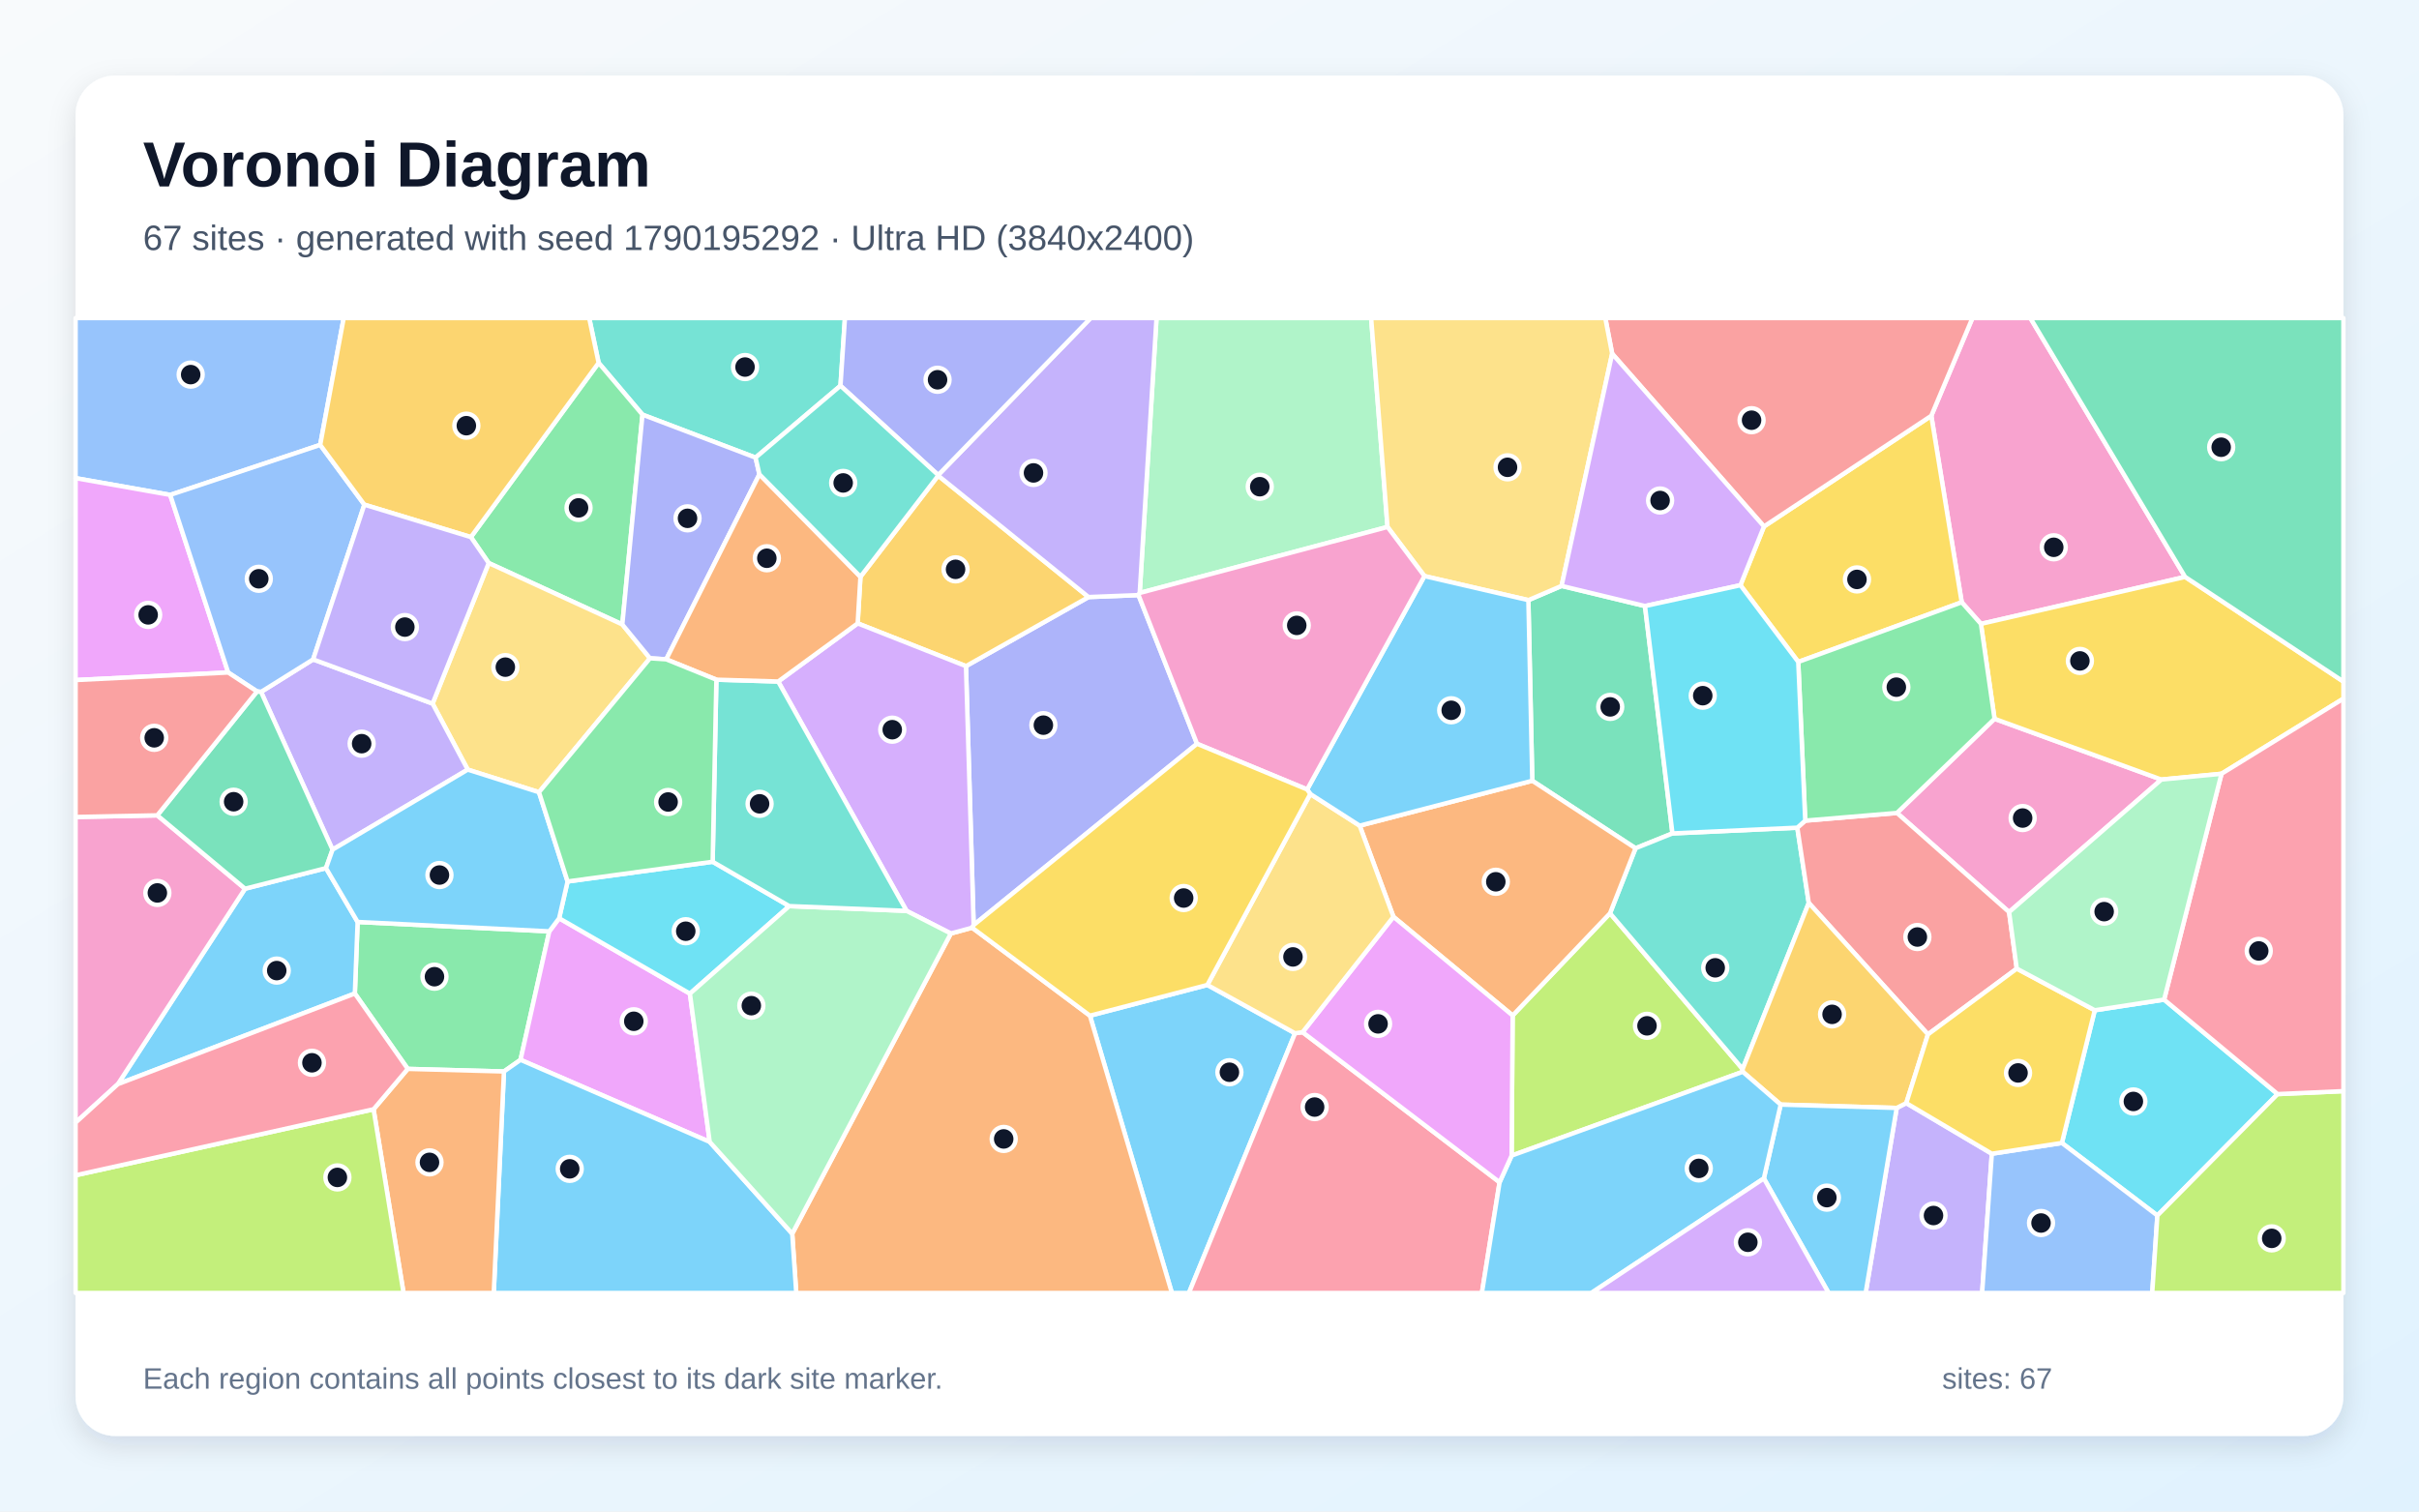
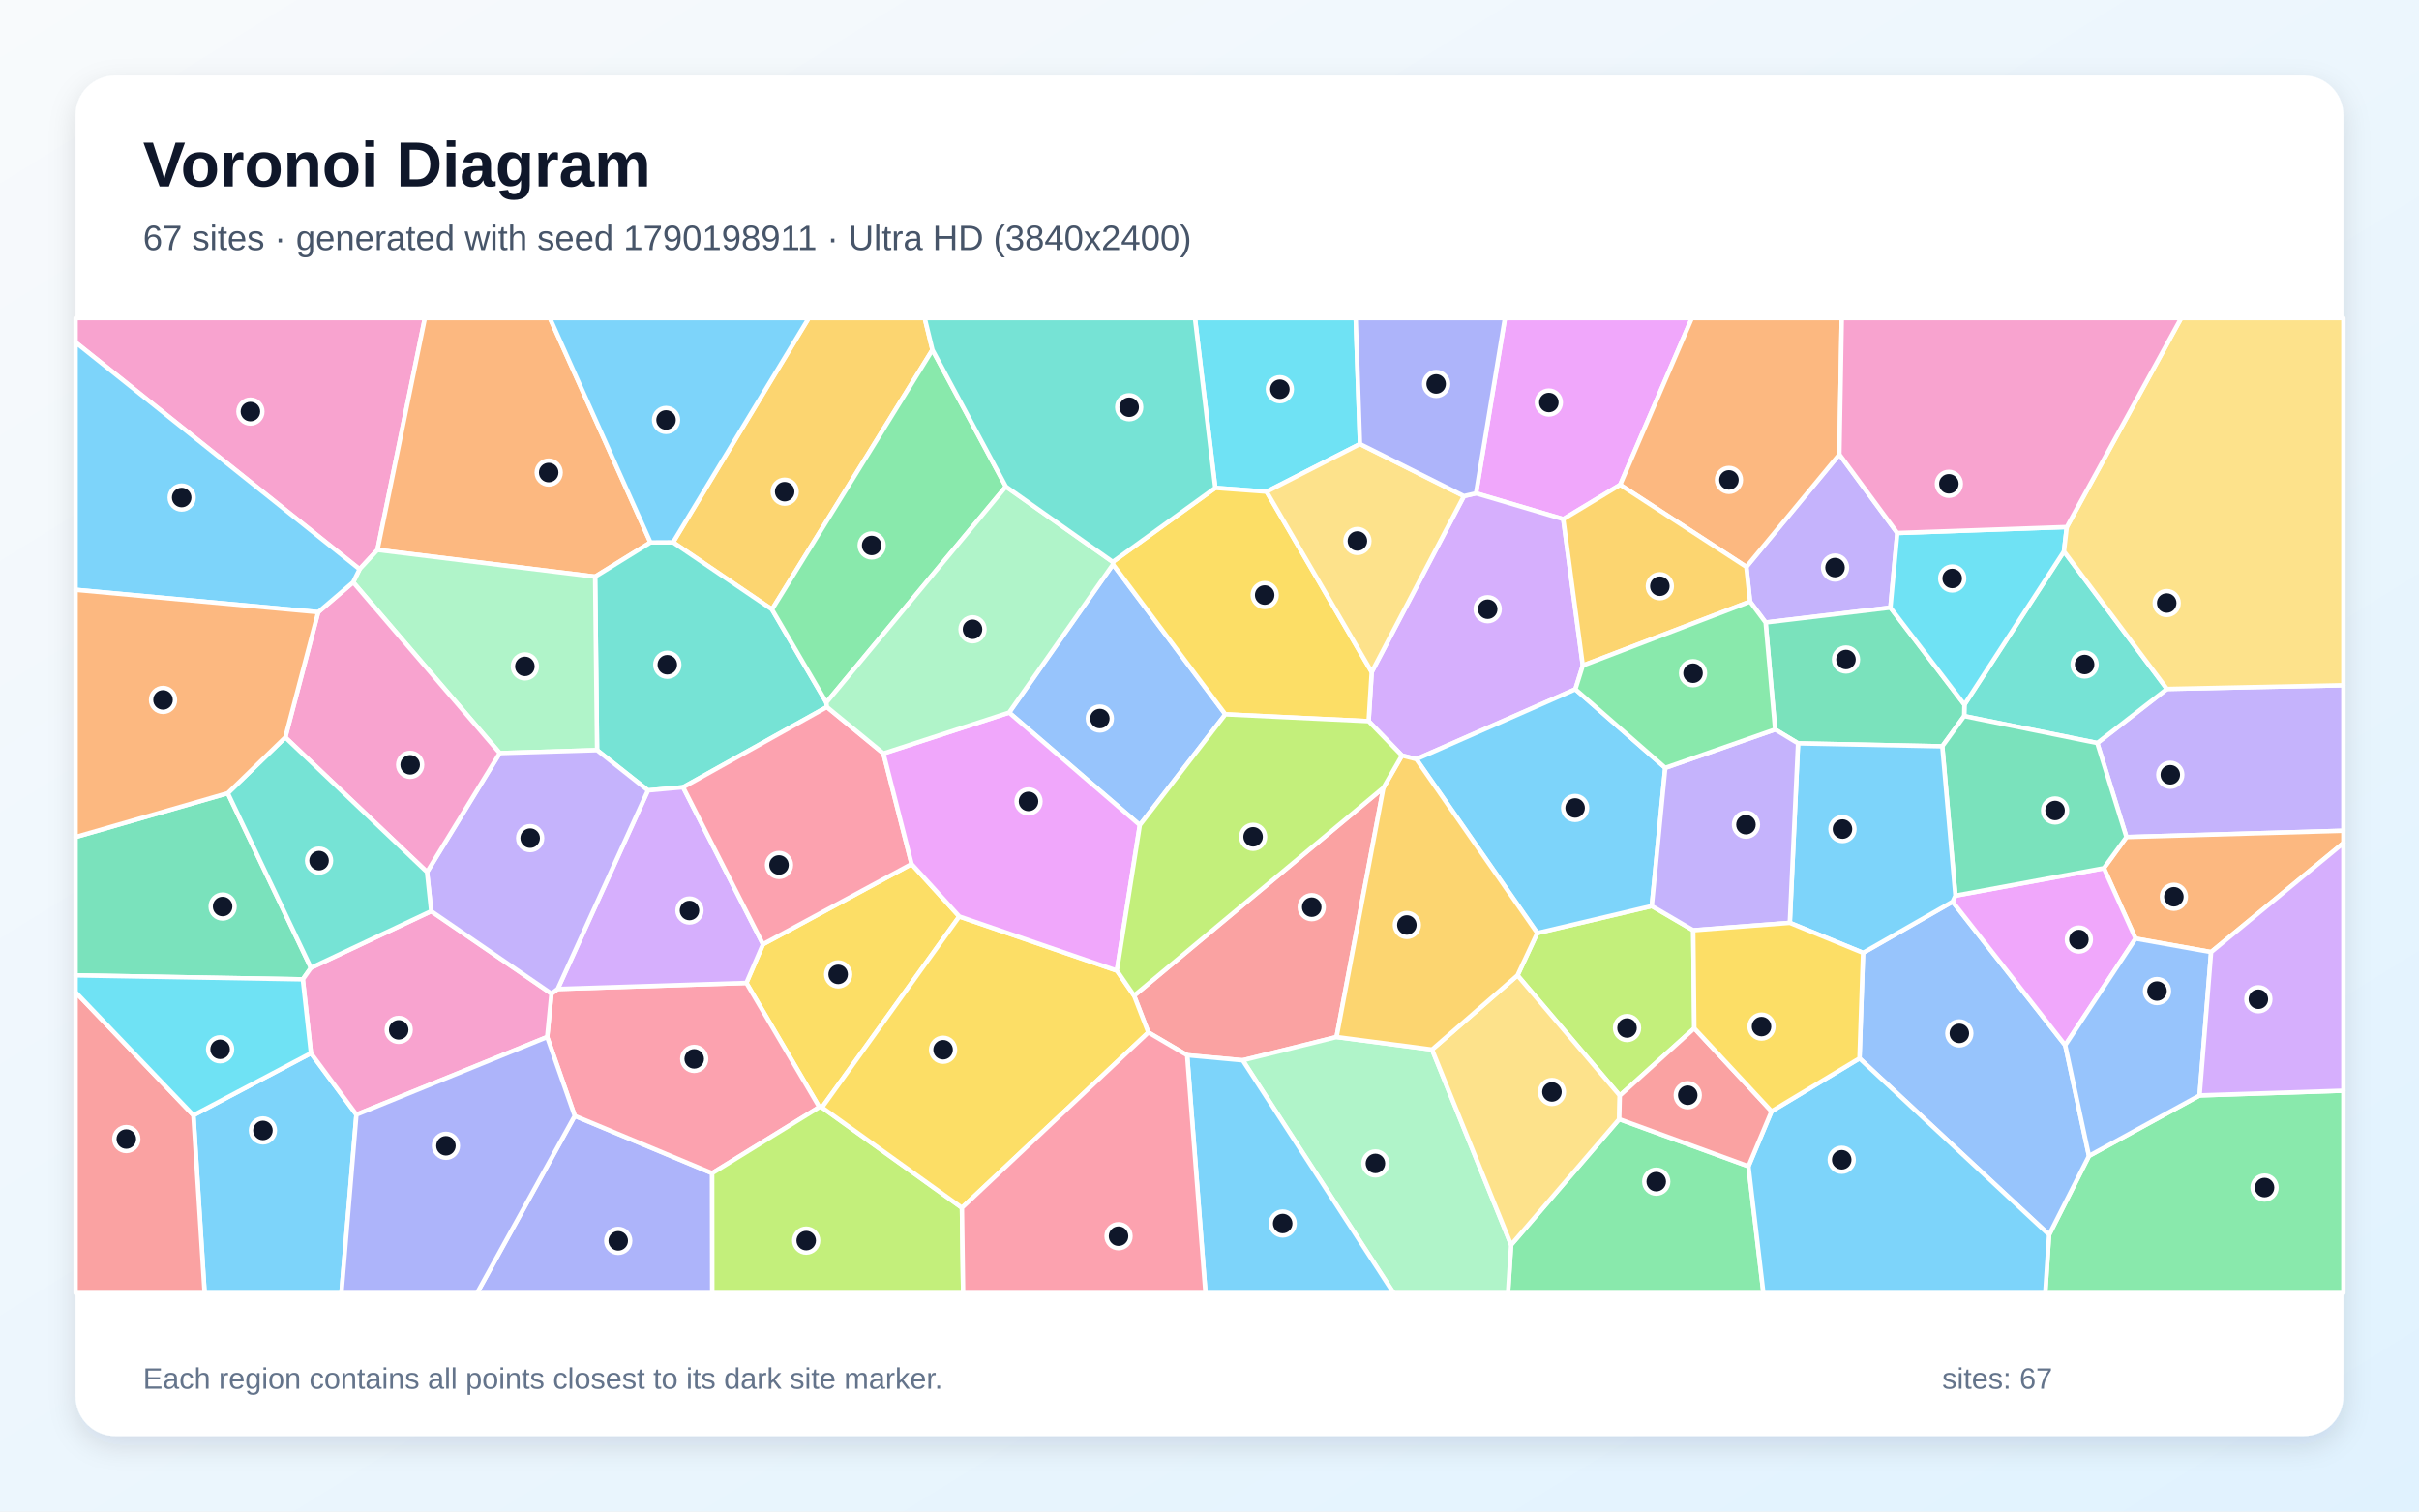
<svg xmlns="http://www.w3.org/2000/svg" width="3840" height="2400" viewBox="0 0 3840 2400" role="img" aria-labelledby="title description">
  <defs>
    <linearGradient id="background" x1="0" y1="0" x2="1" y2="1">
      <stop stop-color="#F8FAFC" />
      <stop offset="1" stop-color="#E0F2FE" />
    </linearGradient>
    <filter id="shadow" x="-5%" y="-5%" width="110%" height="110%">
      <feDropShadow dx="0" dy="15" stdDeviation="22" flood-color="#0F172A" flood-opacity=".12" />
    </filter>
  </defs>
  <rect width="3840" height="2400" fill="url(#background)" />
  <rect x="120" y="120" width="3600" height="2160" rx="63" fill="#FFFFFF" filter="url(#shadow)" />
  <g font-family="Arial, sans-serif">
    <text x="227" y="296" font-size="101" font-weight="700" fill="#0F172A">Voronoi Diagram</text>
-     <text x="227" y="397" font-size="56" fill="#475569">67 sites · generated with seed 1790195292 · Ultra HD (3840x2400)</text>
+     <text x="227" y="397" font-size="56" fill="#475569">67 sites · generated with seed 1790198911 · Ultra HD (3840x2400)</text>
  </g>
  <g stroke="#FFFFFF" stroke-width="7" stroke-linejoin="round">
-     <polygon points="1730.2,1612.7 1916.6,1563.9 2055.8,1640.6 1887.3,2053.0 1860.3,2053.0" fill="#38BDF8" fill-opacity="0.65" />
-     <polygon points="3010.9,1759.2 3026.1,1751.5 3161.9,1831.9 3146.5,2053.0 2961.6,2053.0" fill="#A78BFA" fill-opacity="0.65" />
-     <polygon points="3468.7,916.0 3144.6,990.6 3114.1,956.3 3065.8,660.2 3131.1,505.0 3223.1,505.0" fill="#F472B6" fill-opacity="0.65" />
-     <polygon points="1257.6,1958.9 1509.4,1482.2 1543.2,1473.0 1730.2,1612.7 1860.3,2053.0 1264.0,2053.0" fill="#FB923C" fill-opacity="0.65" />
-     <polygon points="2762.8,929.2 2800.2,835.9 3065.8,660.2 3114.1,956.3 2854.6,1051.0" fill="#FACC15" fill-opacity="0.65" />
-     <polygon points="800.0,1701.3 647.3,1697.2 563.3,1577.5 567.7,1463.9 872.0,1478.8 826.3,1682.8" fill="#4ADE80" fill-opacity="0.65" />
-     <polygon points="1334.2,612.5 1199.4,726.6 1019.9,658.4 950.3,576.1 935.3,505.0 1341.3,505.0" fill="#2DD4BF" fill-opacity="0.65" />
-     <polygon points="508.3,706.4 270.2,785.8 120.0,759.2 120.0,505.0 545.6,505.0" fill="#60A5FA" fill-opacity="0.65" />
-     <polygon points="1126.6,1813.1 826.3,1682.8 872.0,1478.8 887.6,1458.0 1095.2,1577.7" fill="#E879F9" fill-opacity="0.65" />
-     <polygon points="2432.4,1239.7 2426.2,952.9 2478.9,930.3 2611.3,962.3 2654.9,1323.3 2596.3,1346.9" fill="#34D399" fill-opacity="0.65" />
-     <polygon points="3065.8,660.2 2800.2,835.9 2559.2,561.6 2548.3,505.0 3131.1,505.0" fill="#F87171" fill-opacity="0.65" />
-     <polygon points="1545.6,1468.8 1533.4,1057.7 1728.0,948.0 1807.3,944.9 1900.2,1181.0" fill="#818CF8" fill-opacity="0.65" />
-     <polygon points="1365.9,915.8 1489.3,755.2 1728.0,948.0 1533.4,1057.7 1361.5,989.8" fill="#FBBF24" fill-opacity="0.65" />
-     <polygon points="2399.6,1834.9 2401.2,1612.4 2555.8,1450.1 2766.3,1697.4 2766.5,1701.8" fill="#A3E635" fill-opacity="0.65" />
-     <polygon points="1439.1,1446.3 1235.3,1082.1 1361.5,989.8 1533.4,1057.7 1545.6,1468.8 1543.2,1473.0 1509.4,1482.2" fill="#C084FC" fill-opacity="0.65" />
-     <polygon points="2055.8,1640.6 2067.8,1638.9 2380.5,1877.2 2352.4,2053.0 1887.3,2053.0" fill="#FB7185" fill-opacity="0.65" />
-     <polygon points="3325.3,1604.1 3435.4,1587.2 3615.6,1737.2 3424.7,1930.0 3273.1,1814.8" fill="#22D3EE" fill-opacity="0.65" />
-     <polygon points="2202.6,836.7 1809.2,941.5 1835.9,505.0 2176.6,505.0" fill="#86EFAC" fill-opacity="0.65" />
-     <polygon points="2559.2,561.6 2478.9,930.3 2426.2,952.9 2261.2,914.7 2202.6,836.7 2176.6,505.0 2548.3,505.0" fill="#FCD34D" fill-opacity="0.65" />
-     <polygon points="187.1,1721.4 389.0,1411.1 517.5,1378.4 567.7,1463.9 563.3,1577.5" fill="#38BDF8" fill-opacity="0.65" />
-     <polygon points="800.0,1701.3 826.3,1682.8 1126.6,1813.1 1257.6,1958.9 1264.0,2053.0 783.8,2053.0" fill="#38BDF8" fill-opacity="0.65" />
-     <polygon points="1809.2,941.5 1807.3,944.9 1728.0,948.0 1489.3,755.2 1489.3,754.3 1731.4,505.0 1835.9,505.0" fill="#A78BFA" fill-opacity="0.65" />
-     <polygon points="3189.3,1448.2 3011.3,1290.8 3166.2,1141.3 3431.0,1237.8" fill="#F472B6" fill-opacity="0.65" />
-     <polygon points="593.0,1761.3 647.3,1697.2 800.0,1701.3 783.8,2053.0 640.6,2053.0" fill="#FB923C" fill-opacity="0.65" />
-     <polygon points="3526.5,1228.6 3431.0,1237.8 3166.2,1141.3 3144.6,990.6 3468.7,916.0 3720.0,1082.2 3720.0,1109.3" fill="#FACC15" fill-opacity="0.65" />
-     <polygon points="987.9,991.5 775.8,894.0 747.5,852.8 950.3,576.1 1019.9,658.4" fill="#4ADE80" fill-opacity="0.65" />
-     <polygon points="2766.3,1697.4 2555.8,1450.1 2596.3,1346.9 2654.9,1323.3 2853.1,1314.2 2871.3,1433.7" fill="#2DD4BF" fill-opacity="0.65" />
-     <polygon points="3161.9,1831.9 3273.1,1814.8 3424.7,1930.0 3416.5,2053.0 3146.5,2053.0" fill="#60A5FA" fill-opacity="0.65" />
-     <polygon points="270.2,785.8 362.2,1067.8 120.0,1079.8 120.0,759.2" fill="#E879F9" fill-opacity="0.65" />
-     <polygon points="3468.7,916.0 3223.1,505.0 3720.0,505.0 3720.0,1082.2" fill="#34D399" fill-opacity="0.65" />
-     <polygon points="2865.7,1303.0 3011.3,1290.8 3189.3,1448.2 3201.5,1538.0 3060.5,1642.4 2871.3,1433.7 2853.1,1314.2" fill="#F87171" fill-opacity="0.65" />
-     <polygon points="1489.3,754.3 1334.2,612.5 1341.3,505.0 1731.4,505.0" fill="#818CF8" fill-opacity="0.65" />
-     <polygon points="2826.7,1753.9 2766.5,1701.8 2766.3,1697.4 2871.3,1433.7 3060.5,1642.4 3026.1,1751.5 3010.9,1759.2" fill="#FBBF24" fill-opacity="0.65" />
-     <polygon points="3424.7,1930.0 3615.6,1737.2 3720.0,1732.5 3720.0,2053.0 3416.5,2053.0" fill="#A3E635" fill-opacity="0.65" />
-     <polygon points="2559.2,561.6 2800.2,835.9 2762.8,929.2 2611.3,962.3 2478.9,930.3" fill="#C084FC" fill-opacity="0.65" />
-     <polygon points="3615.6,1737.2 3435.4,1587.2 3526.5,1228.6 3720.0,1109.3 3720.0,1732.5" fill="#FB7185" fill-opacity="0.65" />
-     <polygon points="1131.3,1368.3 1252.9,1438.7 1095.2,1577.7 887.6,1458.0 901.0,1399.6" fill="#22D3EE" fill-opacity="0.65" />
-     <polygon points="1126.6,1813.1 1095.2,1577.7 1252.9,1438.7 1439.1,1446.3 1509.4,1482.2 1257.6,1958.9" fill="#86EFAC" fill-opacity="0.65" />
-     <polygon points="775.8,894.0 987.9,991.5 1031.8,1045.2 855.6,1257.9 742.5,1222.0 686.7,1117.2" fill="#FCD34D" fill-opacity="0.65" />
-     <polygon points="2800.0,1871.1 2826.7,1753.9 3010.9,1759.2 2961.6,2053.0 2902.8,2053.0" fill="#38BDF8" fill-opacity="0.65" />
-     <polygon points="2380.5,1877.2 2399.6,1834.9 2766.5,1701.8 2826.7,1753.9 2800.0,1871.1 2526.2,2053.0 2352.4,2053.0" fill="#38BDF8" fill-opacity="0.65" />
-     <polygon points="527.9,1349.1 414.4,1098.6 497.1,1047.0 686.7,1117.2 742.5,1222.0" fill="#A78BFA" fill-opacity="0.65" />
-     <polygon points="249.7,1294.6 389.0,1411.1 187.1,1721.4 120.0,1782.5 120.0,1297.2" fill="#F472B6" fill-opacity="0.65" />
-     <polygon points="2212.0,1455.7 2158.4,1311.0 2432.4,1239.7 2596.3,1346.9 2555.8,1450.1 2401.2,1612.4" fill="#FB923C" fill-opacity="0.65" />
-     <polygon points="3060.5,1642.4 3201.5,1538.0 3325.3,1604.1 3273.1,1814.8 3161.9,1831.9 3026.1,1751.5" fill="#FACC15" fill-opacity="0.65" />
-     <polygon points="3166.2,1141.3 3011.3,1290.8 2865.7,1303.0 2854.6,1051.0 3114.1,956.3 3144.6,990.6" fill="#4ADE80" fill-opacity="0.65" />
-     <polygon points="1252.9,1438.7 1131.3,1368.3 1137.2,1079.2 1235.3,1082.1 1439.1,1446.3" fill="#2DD4BF" fill-opacity="0.65" />
-     <polygon points="497.1,1047.0 414.4,1098.6 408.0,1097.9 362.2,1067.8 270.2,785.8 508.3,706.4 578.4,801.3" fill="#60A5FA" fill-opacity="0.65" />
-     <polygon points="2380.5,1877.2 2067.8,1638.9 2212.0,1455.7 2401.2,1612.4 2399.6,1834.9" fill="#E879F9" fill-opacity="0.65" />
-     <polygon points="249.7,1294.6 408.0,1097.9 414.4,1098.6 527.9,1349.1 517.5,1378.4 389.0,1411.1" fill="#34D399" fill-opacity="0.65" />
-     <polygon points="362.2,1067.8 408.0,1097.9 249.7,1294.6 120.0,1297.2 120.0,1079.8" fill="#F87171" fill-opacity="0.65" />
-     <polygon points="1205.5,753.1 1057.6,1046.9 1031.8,1045.2 987.9,991.5 1019.9,658.4 1199.4,726.6" fill="#818CF8" fill-opacity="0.65" />
-     <polygon points="950.3,576.1 747.5,852.8 578.4,801.3 508.3,706.4 545.6,505.0 935.3,505.0" fill="#FBBF24" fill-opacity="0.65" />
-     <polygon points="120.0,1866.1 593.0,1761.3 640.6,2053.0 120.0,2053.0" fill="#A3E635" fill-opacity="0.65" />
-     <polygon points="2800.0,1871.1 2902.8,2053.0 2526.2,2053.0" fill="#C084FC" fill-opacity="0.65" />
-     <polygon points="120.0,1866.1 120.0,1782.5 187.1,1721.4 563.3,1577.5 647.3,1697.2 593.0,1761.3" fill="#FB7185" fill-opacity="0.65" />
-     <polygon points="2865.7,1303.0 2853.1,1314.2 2654.9,1323.3 2611.3,962.3 2762.8,929.2 2854.6,1051.0" fill="#22D3EE" fill-opacity="0.65" />
-     <polygon points="3435.4,1587.2 3325.3,1604.1 3201.5,1538.0 3189.3,1448.2 3431.0,1237.8 3526.5,1228.6" fill="#86EFAC" fill-opacity="0.65" />
-     <polygon points="2080.0,1260.7 2158.4,1311.0 2212.0,1455.7 2067.8,1638.9 2055.8,1640.6 1916.6,1563.9" fill="#FCD34D" fill-opacity="0.65" />
-     <polygon points="2075.0,1253.5 2261.2,914.7 2426.2,952.9 2432.4,1239.7 2158.4,1311.0 2080.0,1260.7" fill="#38BDF8" fill-opacity="0.65" />
-     <polygon points="527.9,1349.1 742.5,1222.0 855.6,1257.9 901.0,1399.6 887.6,1458.0 872.0,1478.8 567.7,1463.9 517.5,1378.4" fill="#38BDF8" fill-opacity="0.65" />
-     <polygon points="497.1,1047.0 578.4,801.3 747.5,852.8 775.8,894.0 686.7,1117.2" fill="#A78BFA" fill-opacity="0.65" />
-     <polygon points="1809.2,941.5 2202.6,836.7 2261.2,914.7 2075.0,1253.5 1900.2,1181.0 1807.3,944.9" fill="#F472B6" fill-opacity="0.65" />
-     <polygon points="1365.9,915.8 1361.5,989.8 1235.3,1082.1 1137.2,1079.2 1057.6,1046.9 1205.5,753.1" fill="#FB923C" fill-opacity="0.65" />
-     <polygon points="1545.6,1468.8 1900.2,1181.0 2075.0,1253.5 2080.0,1260.7 1916.6,1563.9 1730.2,1612.7 1543.2,1473.0" fill="#FACC15" fill-opacity="0.65" />
-     <polygon points="855.6,1257.9 1031.8,1045.2 1057.6,1046.9 1137.2,1079.2 1131.3,1368.3 901.0,1399.6" fill="#4ADE80" fill-opacity="0.65" />
-     <polygon points="1489.3,754.3 1489.3,755.2 1365.9,915.8 1205.5,753.1 1199.4,726.6 1334.2,612.5" fill="#2DD4BF" fill-opacity="0.65" />
+     <polygon points="307.0,1770.8 493.6,1672.3 565.8,1769.8 542.0,2053.0 324.8,2053.0" fill="#38BDF8" fill-opacity="0.65" />
+     <polygon points="3375.6,1329.1 3329.3,1179.8 3439.9,1093.9 3720.0,1088.0 3720.0,1319.1" fill="#A78BFA" fill-opacity="0.65" />
+     <polygon points="599.2,873.2 570.8,903.8 120.0,543.6 120.0,505.0 674.5,505.0" fill="#F472B6" fill-opacity="0.65" />
+     <polygon points="1032.6,861.3 944.7,915.6 599.2,873.2 674.5,505.0 872.9,505.0" fill="#FB923C" fill-opacity="0.65" />
+     <polygon points="1522.8,1455.2 1304.9,1758.4 1300.6,1757.9 1184.8,1560.7 1211.2,1499.3 1447.1,1371.9" fill="#FACC15" fill-opacity="0.65" />
+     <polygon points="2398.8,1976.6 2570.4,1777.0 2775.6,1851.8 2799.3,2053.0 2393.9,2053.0" fill="#4ADE80" fill-opacity="0.65" />
+     <polygon points="3118.0,1137.0 3118.4,1118.8 3276.4,875.5 3439.9,1093.9 3329.3,1179.8" fill="#2DD4BF" fill-opacity="0.65" />
+     <polygon points="1809.4,1310.1 1601.9,1131.4 1766.8,896.1 1945.2,1134.2" fill="#60A5FA" fill-opacity="0.65" />
+     <polygon points="2571.9,769.8 2481.6,824.3 2343.1,783.3 2389.0,505.0 2685.8,505.0" fill="#E879F9" fill-opacity="0.65" />
+     <polygon points="361.6,1259.4 493.6,1536.7 480.7,1555.0 120.0,1548.7 120.0,1329.0" fill="#34D399" fill-opacity="0.65" />
+     <polygon points="2196.1,1250.8 2121.7,1646.6 1972.7,1683.6 1884.5,1675.5 1822.9,1639.3 1800.3,1580.9" fill="#F87171" fill-opacity="0.65" />
+     <polygon points="912.4,1771.8 1130.5,1862.8 1130.7,2053.0 757.3,2053.0" fill="#818CF8" fill-opacity="0.65" />
+     <polygon points="1480.2,555.5 1225.5,967.7 1068.4,861.1 1283.8,505.0 1467.9,505.0" fill="#FBBF24" fill-opacity="0.65" />
+     <polygon points="2687.9,1477.1 2689.6,1632.7 2571.3,1739.6 2408.9,1548.7 2440.3,1481.5 2622.1,1438.6" fill="#A3E635" fill-opacity="0.65" />
+     <polygon points="2172.6,1145.1 2177.5,1067.1 2323.9,787.7 2343.1,783.3 2481.6,824.3 2512.6,1056.7 2500.8,1094.4 2248.3,1205.4 2225.5,1199.6" fill="#C084FC" fill-opacity="0.65" />
+     <polygon points="1130.5,1862.8 912.4,1771.8 868.6,1646.6 875.4,1577.7 885.3,1570.3 1184.8,1560.7 1300.6,1757.9" fill="#FB7185" fill-opacity="0.65" />
+     <polygon points="2158.9,705.0 2010.6,780.7 1929.2,774.7 1896.9,505.0 2152.1,505.0" fill="#22D3EE" fill-opacity="0.65" />
+     <polygon points="1972.7,1683.6 2121.7,1646.6 2273.3,1666.5 2398.8,1976.6 2393.9,2053.0 2212.2,2053.0" fill="#86EFAC" fill-opacity="0.65" />
+     <polygon points="2273.3,1666.5 2408.9,1548.7 2571.3,1739.6 2570.4,1777.0 2398.8,1976.6" fill="#FCD34D" fill-opacity="0.65" />
+     <polygon points="1884.5,1675.5 1972.7,1683.6 2212.2,2053.0 1913.6,2053.0" fill="#38BDF8" fill-opacity="0.65" />
+     <polygon points="2643.5,1219.2 2622.1,1438.6 2440.3,1481.5 2248.3,1205.4 2500.8,1094.4" fill="#38BDF8" fill-opacity="0.65" />
+     <polygon points="3011.9,846.3 3000.9,964.8 2802.8,988.4 2778.1,955.2 2772.2,900.1 2919.9,721.4" fill="#A78BFA" fill-opacity="0.65" />
+     <polygon points="684.5,1446.8 875.4,1577.7 868.6,1646.6 565.8,1769.8 493.6,1672.3 480.7,1555.0 493.6,1536.7" fill="#F472B6" fill-opacity="0.65" />
+     <polygon points="3510.0,1511.7 3390.1,1490.3 3339.7,1378.5 3375.6,1329.1 3720.0,1319.1 3720.0,1338.6" fill="#FB923C" fill-opacity="0.65" />
+     <polygon points="1766.4,892.2 1929.2,774.7 2010.6,780.7 2177.5,1067.1 2172.6,1145.1 1945.2,1134.2 1766.8,896.1" fill="#FACC15" fill-opacity="0.65" />
+     <polygon points="3252.8,1960.6 3316.1,1835.4 3491.7,1739.3 3720.0,1731.8 3720.0,2053.0 3246.7,2053.0" fill="#4ADE80" fill-opacity="0.65" />
+     <polygon points="1068.4,861.1 1225.5,967.7 1311.8,1115.4 1312.7,1122.6 1084.4,1250.0 1028.6,1255.0 947.8,1191.1 944.7,915.6 1032.6,861.3" fill="#2DD4BF" fill-opacity="0.65" />
+     <polygon points="2951.8,1680.5 2957.5,1512.9 3099.6,1431.7 3278.4,1659.6 3316.1,1835.4 3252.8,1960.6" fill="#60A5FA" fill-opacity="0.65" />
+     <polygon points="3278.4,1659.6 3099.6,1431.7 3104.1,1422.1 3339.7,1378.5 3390.1,1490.3" fill="#E879F9" fill-opacity="0.65" />
+     <polygon points="3083.3,1185.0 2854.3,1180.3 2817.9,1158.3 2802.8,988.4 3000.9,964.8 3118.4,1118.8 3118.0,1137.0" fill="#34D399" fill-opacity="0.65" />
+     <polygon points="120.0,1575.4 307.0,1770.8 324.8,2053.0 120.0,2053.0" fill="#F87171" fill-opacity="0.65" />
+     <polygon points="565.8,1769.8 868.6,1646.6 912.4,1771.8 757.3,2053.0 542.0,2053.0" fill="#818CF8" fill-opacity="0.65" />
+     <polygon points="2273.3,1666.5 2121.7,1646.6 2196.1,1250.8 2225.5,1199.6 2248.3,1205.4 2440.3,1481.5 2408.9,1548.7" fill="#FBBF24" fill-opacity="0.65" />
+     <polygon points="1130.5,1862.8 1300.6,1757.9 1304.9,1758.4 1527.0,1917.7 1528.9,2053.0 1130.7,2053.0" fill="#A3E635" fill-opacity="0.65" />
+     <polygon points="1028.6,1255.0 1084.4,1250.0 1211.2,1499.3 1184.8,1560.7 885.3,1570.3" fill="#C084FC" fill-opacity="0.65" />
+     <polygon points="1084.4,1250.0 1312.7,1122.6 1402.4,1196.3 1447.1,1371.9 1211.2,1499.3" fill="#FB7185" fill-opacity="0.65" />
+     <polygon points="480.7,1555.0 493.6,1672.3 307.0,1770.8 120.0,1575.4 120.0,1548.7" fill="#22D3EE" fill-opacity="0.65" />
+     <polygon points="947.8,1191.1 793.3,1195.8 560.6,924.5 570.8,903.8 599.2,873.2 944.7,915.6" fill="#86EFAC" fill-opacity="0.65" />
+     <polygon points="2010.6,780.7 2158.9,705.0 2323.9,787.7 2177.5,1067.1" fill="#FCD34D" fill-opacity="0.65" />
+     <polygon points="1068.4,861.1 1032.6,861.3 872.9,505.0 1283.8,505.0" fill="#38BDF8" fill-opacity="0.65" />
+     <polygon points="2775.6,1851.8 2812.2,1764.5 2951.8,1680.5 3252.8,1960.6 3246.7,2053.0 2799.3,2053.0" fill="#38BDF8" fill-opacity="0.65" />
+     <polygon points="677.9,1384.6 793.3,1195.8 947.8,1191.1 1028.6,1255.0 885.3,1570.3 875.4,1577.7 684.5,1446.8" fill="#A78BFA" fill-opacity="0.65" />
+     <polygon points="505.1,972.0 560.6,924.5 793.3,1195.8 677.9,1384.6 452.9,1170.8" fill="#F472B6" fill-opacity="0.65" />
+     <polygon points="2919.9,721.4 2772.2,900.1 2571.9,769.8 2685.8,505.0 2923.7,505.0" fill="#FB923C" fill-opacity="0.65" />
+     <polygon points="1527.0,1917.7 1304.9,1758.4 1522.8,1455.2 1773.0,1541.2 1800.3,1580.9 1822.9,1639.3" fill="#FACC15" fill-opacity="0.65" />
+     <polygon points="1596.8,772.6 1311.8,1115.4 1225.5,967.7 1480.2,555.5" fill="#4ADE80" fill-opacity="0.65" />
+     <polygon points="452.9,1170.8 677.9,1384.6 684.5,1446.8 493.6,1536.7 361.6,1259.4" fill="#2DD4BF" fill-opacity="0.65" />
+     <polygon points="3491.7,1739.3 3316.1,1835.4 3278.4,1659.6 3390.1,1490.3 3510.0,1511.7" fill="#60A5FA" fill-opacity="0.65" />
+     <polygon points="1402.4,1196.3 1601.9,1131.4 1809.4,1310.1 1773.0,1541.2 1522.8,1455.2 1447.1,1371.9" fill="#E879F9" fill-opacity="0.65" />
+     <polygon points="3339.7,1378.5 3104.1,1422.1 3083.3,1185.0 3118.0,1137.0 3329.3,1179.8 3375.6,1329.1" fill="#34D399" fill-opacity="0.65" />
+     <polygon points="2812.2,1764.5 2775.6,1851.8 2570.4,1777.0 2571.3,1739.6 2689.6,1632.7" fill="#F87171" fill-opacity="0.65" />
+     <polygon points="2343.1,783.3 2323.9,787.7 2158.9,705.0 2152.1,505.0 2389.0,505.0" fill="#818CF8" fill-opacity="0.65" />
+     <polygon points="2772.2,900.1 2778.1,955.2 2512.6,1056.7 2481.6,824.3 2571.9,769.8" fill="#FBBF24" fill-opacity="0.65" />
+     <polygon points="2172.6,1145.1 2225.5,1199.6 2196.1,1250.8 1800.3,1580.9 1773.0,1541.2 1809.4,1310.1 1945.2,1134.2" fill="#A3E635" fill-opacity="0.65" />
+     <polygon points="3491.7,1739.3 3510.0,1511.7 3720.0,1338.6 3720.0,1731.8" fill="#C084FC" fill-opacity="0.65" />
+     <polygon points="1527.0,1917.7 1822.9,1639.3 1884.5,1675.5 1913.6,2053.0 1528.9,2053.0" fill="#FB7185" fill-opacity="0.65" />
+     <polygon points="3280.9,836.8 3276.4,875.5 3118.4,1118.8 3000.9,964.8 3011.9,846.3" fill="#22D3EE" fill-opacity="0.65" />
+     <polygon points="1596.8,772.6 1766.4,892.2 1766.8,896.1 1601.9,1131.4 1402.4,1196.3 1312.7,1122.6 1311.8,1115.4" fill="#86EFAC" fill-opacity="0.65" />
+     <polygon points="3439.9,1093.9 3276.4,875.5 3280.9,836.8 3462.5,505.0 3720.0,505.0 3720.0,1088.0" fill="#FCD34D" fill-opacity="0.65" />
+     <polygon points="570.8,903.8 560.6,924.5 505.1,972.0 120.0,936.5 120.0,543.6" fill="#38BDF8" fill-opacity="0.65" />
+     <polygon points="3104.1,1422.1 3099.6,1431.7 2957.5,1512.9 2841.2,1465.3 2854.3,1180.3 3083.3,1185.0" fill="#38BDF8" fill-opacity="0.65" />
+     <polygon points="2817.9,1158.3 2854.3,1180.3 2841.2,1465.3 2687.9,1477.1 2622.1,1438.6 2643.5,1219.2" fill="#A78BFA" fill-opacity="0.65" />
+     <polygon points="3280.9,836.8 3011.9,846.3 2919.9,721.4 2923.7,505.0 3462.5,505.0" fill="#F472B6" fill-opacity="0.65" />
+     <polygon points="505.1,972.0 452.9,1170.8 361.6,1259.4 120.0,1329.0 120.0,936.5" fill="#FB923C" fill-opacity="0.65" />
+     <polygon points="2841.2,1465.3 2957.5,1512.9 2951.8,1680.5 2812.2,1764.5 2689.6,1632.7 2687.9,1477.1" fill="#FACC15" fill-opacity="0.65" />
+     <polygon points="2817.9,1158.3 2643.5,1219.2 2500.8,1094.4 2512.6,1056.7 2778.1,955.2 2802.8,988.4" fill="#4ADE80" fill-opacity="0.65" />
+     <polygon points="1929.2,774.7 1766.4,892.2 1596.8,772.6 1480.2,555.5 1467.9,505.0 1896.9,505.0" fill="#2DD4BF" fill-opacity="0.65" />
  </g>
  <g>
-     <circle cx="1951.6" cy="1702.5" r="19" fill="#0F172A" stroke="#FFFFFF" stroke-width="7" />
-     <circle cx="3069.3" cy="1930.0" r="19" fill="#0F172A" stroke="#FFFFFF" stroke-width="7" />
-     <circle cx="3260.2" cy="869.0" r="19" fill="#0F172A" stroke="#FFFFFF" stroke-width="7" />
-     <circle cx="1593.3" cy="1808.4" r="19" fill="#0F172A" stroke="#FFFFFF" stroke-width="7" />
-     <circle cx="2947.8" cy="920.0" r="19" fill="#0F172A" stroke="#FFFFFF" stroke-width="7" />
-     <circle cx="689.7" cy="1550.8" r="19" fill="#0F172A" stroke="#FFFFFF" stroke-width="7" />
-     <circle cx="1182.7" cy="582.8" r="19" fill="#0F172A" stroke="#FFFFFF" stroke-width="7" />
-     <circle cx="302.7" cy="594.8" r="19" fill="#0F172A" stroke="#FFFFFF" stroke-width="7" />
-     <circle cx="1006.1" cy="1621.6" r="19" fill="#0F172A" stroke="#FFFFFF" stroke-width="7" />
-     <circle cx="2556.1" cy="1122.4" r="19" fill="#0F172A" stroke="#FFFFFF" stroke-width="7" />
-     <circle cx="2780.5" cy="667.2" r="19" fill="#0F172A" stroke="#FFFFFF" stroke-width="7" />
-     <circle cx="1656.3" cy="1151.4" r="19" fill="#0F172A" stroke="#FFFFFF" stroke-width="7" />
-     <circle cx="1516.9" cy="904.0" r="19" fill="#0F172A" stroke="#FFFFFF" stroke-width="7" />
-     <circle cx="2614.5" cy="1628.8" r="19" fill="#0F172A" stroke="#FFFFFF" stroke-width="7" />
-     <circle cx="1416.4" cy="1158.6" r="19" fill="#0F172A" stroke="#FFFFFF" stroke-width="7" />
-     <circle cx="2086.9" cy="1757.8" r="19" fill="#0F172A" stroke="#FFFFFF" stroke-width="7" />
-     <circle cx="3386.6" cy="1748.9" r="19" fill="#0F172A" stroke="#FFFFFF" stroke-width="7" />
-     <circle cx="1999.8" cy="772.8" r="19" fill="#0F172A" stroke="#FFFFFF" stroke-width="7" />
-     <circle cx="2393.1" cy="742.0" r="19" fill="#0F172A" stroke="#FFFFFF" stroke-width="7" />
-     <circle cx="439.3" cy="1541.1" r="19" fill="#0F172A" stroke="#FFFFFF" stroke-width="7" />
-     <circle cx="904.4" cy="1855.9" r="19" fill="#0F172A" stroke="#FFFFFF" stroke-width="7" />
-     <circle cx="1640.6" cy="750.9" r="19" fill="#0F172A" stroke="#FFFFFF" stroke-width="7" />
-     <circle cx="3210.8" cy="1298.9" r="19" fill="#0F172A" stroke="#FFFFFF" stroke-width="7" />
-     <circle cx="681.8" cy="1845.6" r="19" fill="#0F172A" stroke="#FFFFFF" stroke-width="7" />
-     <circle cx="3301.7" cy="1049.4" r="19" fill="#0F172A" stroke="#FFFFFF" stroke-width="7" />
-     <circle cx="918.4" cy="806.4" r="19" fill="#0F172A" stroke="#FFFFFF" stroke-width="7" />
-     <circle cx="2722.8" cy="1536.7" r="19" fill="#0F172A" stroke="#FFFFFF" stroke-width="7" />
-     <circle cx="3240.0" cy="1941.9" r="19" fill="#0F172A" stroke="#FFFFFF" stroke-width="7" />
-     <circle cx="235.2" cy="976.3" r="19" fill="#0F172A" stroke="#FFFFFF" stroke-width="7" />
-     <circle cx="3526.0" cy="710.1" r="19" fill="#0F172A" stroke="#FFFFFF" stroke-width="7" />
-     <circle cx="3043.7" cy="1487.8" r="19" fill="#0F172A" stroke="#FFFFFF" stroke-width="7" />
-     <circle cx="1488.3" cy="603.0" r="19" fill="#0F172A" stroke="#FFFFFF" stroke-width="7" />
-     <circle cx="2908.3" cy="1610.6" r="19" fill="#0F172A" stroke="#FFFFFF" stroke-width="7" />
-     <circle cx="3606.2" cy="1966.3" r="19" fill="#0F172A" stroke="#FFFFFF" stroke-width="7" />
-     <circle cx="2635.3" cy="794.7" r="19" fill="#0F172A" stroke="#FFFFFF" stroke-width="7" />
-     <circle cx="3585.6" cy="1509.9" r="19" fill="#0F172A" stroke="#FFFFFF" stroke-width="7" />
-     <circle cx="1088.6" cy="1478.6" r="19" fill="#0F172A" stroke="#FFFFFF" stroke-width="7" />
-     <circle cx="1192.7" cy="1596.8" r="19" fill="#0F172A" stroke="#FFFFFF" stroke-width="7" />
-     <circle cx="802.2" cy="1059.3" r="19" fill="#0F172A" stroke="#FFFFFF" stroke-width="7" />
-     <circle cx="2900.0" cy="1901.6" r="19" fill="#0F172A" stroke="#FFFFFF" stroke-width="7" />
-     <circle cx="2696.7" cy="1855.2" r="19" fill="#0F172A" stroke="#FFFFFF" stroke-width="7" />
-     <circle cx="574.1" cy="1180.8" r="19" fill="#0F172A" stroke="#FFFFFF" stroke-width="7" />
-     <circle cx="249.8" cy="1417.8" r="19" fill="#0F172A" stroke="#FFFFFF" stroke-width="7" />
-     <circle cx="2374.5" cy="1400.1" r="19" fill="#0F172A" stroke="#FFFFFF" stroke-width="7" />
-     <circle cx="3203.5" cy="1703.6" r="19" fill="#0F172A" stroke="#FFFFFF" stroke-width="7" />
-     <circle cx="3010.3" cy="1091.1" r="19" fill="#0F172A" stroke="#FFFFFF" stroke-width="7" />
-     <circle cx="1205.8" cy="1276.3" r="19" fill="#0F172A" stroke="#FFFFFF" stroke-width="7" />
-     <circle cx="410.8" cy="919.0" r="19" fill="#0F172A" stroke="#FFFFFF" stroke-width="7" />
-     <circle cx="2187.6" cy="1625.7" r="19" fill="#0F172A" stroke="#FFFFFF" stroke-width="7" />
-     <circle cx="370.9" cy="1273.0" r="19" fill="#0F172A" stroke="#FFFFFF" stroke-width="7" />
-     <circle cx="244.8" cy="1171.5" r="19" fill="#0F172A" stroke="#FFFFFF" stroke-width="7" />
-     <circle cx="1091.4" cy="823.0" r="19" fill="#0F172A" stroke="#FFFFFF" stroke-width="7" />
-     <circle cx="740.3" cy="675.9" r="19" fill="#0F172A" stroke="#FFFFFF" stroke-width="7" />
-     <circle cx="535.6" cy="1869.5" r="19" fill="#0F172A" stroke="#FFFFFF" stroke-width="7" />
-     <circle cx="2774.6" cy="1972.5" r="19" fill="#0F172A" stroke="#FFFFFF" stroke-width="7" />
-     <circle cx="495.2" cy="1687.5" r="19" fill="#0F172A" stroke="#FFFFFF" stroke-width="7" />
-     <circle cx="2703.0" cy="1104.6" r="19" fill="#0F172A" stroke="#FFFFFF" stroke-width="7" />
-     <circle cx="3340.2" cy="1447.5" r="19" fill="#0F172A" stroke="#FFFFFF" stroke-width="7" />
-     <circle cx="2052.5" cy="1519.4" r="19" fill="#0F172A" stroke="#FFFFFF" stroke-width="7" />
-     <circle cx="2303.7" cy="1127.8" r="19" fill="#0F172A" stroke="#FFFFFF" stroke-width="7" />
-     <circle cx="697.6" cy="1389.4" r="19" fill="#0F172A" stroke="#FFFFFF" stroke-width="7" />
-     <circle cx="642.7" cy="995.7" r="19" fill="#0F172A" stroke="#FFFFFF" stroke-width="7" />
-     <circle cx="2058.5" cy="993.0" r="19" fill="#0F172A" stroke="#FFFFFF" stroke-width="7" />
-     <circle cx="1217.3" cy="886.4" r="19" fill="#0F172A" stroke="#FFFFFF" stroke-width="7" />
-     <circle cx="1879.0" cy="1425.9" r="19" fill="#0F172A" stroke="#FFFFFF" stroke-width="7" />
-     <circle cx="1060.6" cy="1273.4" r="19" fill="#0F172A" stroke="#FFFFFF" stroke-width="7" />
-     <circle cx="1338.5" cy="766.8" r="19" fill="#0F172A" stroke="#FFFFFF" stroke-width="7" />
+     <circle cx="417.4" cy="1794.9" r="19" fill="#0F172A" stroke="#FFFFFF" stroke-width="7" />
+     <circle cx="3445.2" cy="1230.2" r="19" fill="#0F172A" stroke="#FFFFFF" stroke-width="7" />
+     <circle cx="397.5" cy="653.5" r="19" fill="#0F172A" stroke="#FFFFFF" stroke-width="7" />
+     <circle cx="871.0" cy="750.3" r="19" fill="#0F172A" stroke="#FFFFFF" stroke-width="7" />
+     <circle cx="1330.5" cy="1547.1" r="19" fill="#0F172A" stroke="#FFFFFF" stroke-width="7" />
+     <circle cx="2629.2" cy="1876.2" r="19" fill="#0F172A" stroke="#FFFFFF" stroke-width="7" />
+     <circle cx="3309.2" cy="1055.1" r="19" fill="#0F172A" stroke="#FFFFFF" stroke-width="7" />
+     <circle cx="1745.9" cy="1140.9" r="19" fill="#0F172A" stroke="#FFFFFF" stroke-width="7" />
+     <circle cx="2458.7" cy="639.1" r="19" fill="#0F172A" stroke="#FFFFFF" stroke-width="7" />
+     <circle cx="353.4" cy="1439.4" r="19" fill="#0F172A" stroke="#FFFFFF" stroke-width="7" />
+     <circle cx="2082.3" cy="1440.4" r="19" fill="#0F172A" stroke="#FFFFFF" stroke-width="7" />
+     <circle cx="981.4" cy="1970.2" r="19" fill="#0F172A" stroke="#FFFFFF" stroke-width="7" />
+     <circle cx="1245.6" cy="780.7" r="19" fill="#0F172A" stroke="#FFFFFF" stroke-width="7" />
+     <circle cx="2582.8" cy="1632.3" r="19" fill="#0F172A" stroke="#FFFFFF" stroke-width="7" />
+     <circle cx="2361.6" cy="967.3" r="19" fill="#0F172A" stroke="#FFFFFF" stroke-width="7" />
+     <circle cx="1102.0" cy="1681.3" r="19" fill="#0F172A" stroke="#FFFFFF" stroke-width="7" />
+     <circle cx="2031.7" cy="618.0" r="19" fill="#0F172A" stroke="#FFFFFF" stroke-width="7" />
+     <circle cx="2183.4" cy="1847.3" r="19" fill="#0F172A" stroke="#FFFFFF" stroke-width="7" />
+     <circle cx="2463.6" cy="1733.8" r="19" fill="#0F172A" stroke="#FFFFFF" stroke-width="7" />
+     <circle cx="2036.2" cy="1942.7" r="19" fill="#0F172A" stroke="#FFFFFF" stroke-width="7" />
+     <circle cx="2500.4" cy="1282.9" r="19" fill="#0F172A" stroke="#FFFFFF" stroke-width="7" />
+     <circle cx="2913.0" cy="901.2" r="19" fill="#0F172A" stroke="#FFFFFF" stroke-width="7" />
+     <circle cx="632.9" cy="1635.2" r="19" fill="#0F172A" stroke="#FFFFFF" stroke-width="7" />
+     <circle cx="3450.9" cy="1423.9" r="19" fill="#0F172A" stroke="#FFFFFF" stroke-width="7" />
+     <circle cx="2007.6" cy="944.8" r="19" fill="#0F172A" stroke="#FFFFFF" stroke-width="7" />
+     <circle cx="3594.8" cy="1885.6" r="19" fill="#0F172A" stroke="#FFFFFF" stroke-width="7" />
+     <circle cx="1059.3" cy="1055.5" r="19" fill="#0F172A" stroke="#FFFFFF" stroke-width="7" />
+     <circle cx="3110.3" cy="1640.8" r="19" fill="#0F172A" stroke="#FFFFFF" stroke-width="7" />
+     <circle cx="3300.1" cy="1491.8" r="19" fill="#0F172A" stroke="#FFFFFF" stroke-width="7" />
+     <circle cx="2930.4" cy="1047.2" r="19" fill="#0F172A" stroke="#FFFFFF" stroke-width="7" />
+     <circle cx="200.5" cy="1808.6" r="19" fill="#0F172A" stroke="#FFFFFF" stroke-width="7" />
+     <circle cx="707.9" cy="1819.3" r="19" fill="#0F172A" stroke="#FFFFFF" stroke-width="7" />
+     <circle cx="2233.3" cy="1468.7" r="19" fill="#0F172A" stroke="#FFFFFF" stroke-width="7" />
+     <circle cx="1279.8" cy="1969.8" r="19" fill="#0F172A" stroke="#FFFFFF" stroke-width="7" />
+     <circle cx="1094.5" cy="1445.7" r="19" fill="#0F172A" stroke="#FFFFFF" stroke-width="7" />
+     <circle cx="1236.6" cy="1373.4" r="19" fill="#0F172A" stroke="#FFFFFF" stroke-width="7" />
+     <circle cx="349.4" cy="1666.1" r="19" fill="#0F172A" stroke="#FFFFFF" stroke-width="7" />
+     <circle cx="833.2" cy="1058.1" r="19" fill="#0F172A" stroke="#FFFFFF" stroke-width="7" />
+     <circle cx="2154.8" cy="859.0" r="19" fill="#0F172A" stroke="#FFFFFF" stroke-width="7" />
+     <circle cx="1057.3" cy="666.8" r="19" fill="#0F172A" stroke="#FFFFFF" stroke-width="7" />
+     <circle cx="2923.6" cy="1841.5" r="19" fill="#0F172A" stroke="#FFFFFF" stroke-width="7" />
+     <circle cx="841.6" cy="1330.8" r="19" fill="#0F172A" stroke="#FFFFFF" stroke-width="7" />
+     <circle cx="651.1" cy="1214.4" r="19" fill="#0F172A" stroke="#FFFFFF" stroke-width="7" />
+     <circle cx="2744.6" cy="762.0" r="19" fill="#0F172A" stroke="#FFFFFF" stroke-width="7" />
+     <circle cx="1497.1" cy="1666.8" r="19" fill="#0F172A" stroke="#FFFFFF" stroke-width="7" />
+     <circle cx="1383.7" cy="866.1" r="19" fill="#0F172A" stroke="#FFFFFF" stroke-width="7" />
+     <circle cx="506.5" cy="1366.5" r="19" fill="#0F172A" stroke="#FFFFFF" stroke-width="7" />
+     <circle cx="3424.1" cy="1573.6" r="19" fill="#0F172A" stroke="#FFFFFF" stroke-width="7" />
+     <circle cx="1632.7" cy="1272.5" r="19" fill="#0F172A" stroke="#FFFFFF" stroke-width="7" />
+     <circle cx="3262.3" cy="1286.9" r="19" fill="#0F172A" stroke="#FFFFFF" stroke-width="7" />
+     <circle cx="2679.2" cy="1739.0" r="19" fill="#0F172A" stroke="#FFFFFF" stroke-width="7" />
+     <circle cx="2279.8" cy="609.6" r="19" fill="#0F172A" stroke="#FFFFFF" stroke-width="7" />
+     <circle cx="2634.9" cy="930.8" r="19" fill="#0F172A" stroke="#FFFFFF" stroke-width="7" />
+     <circle cx="1989.2" cy="1328.7" r="19" fill="#0F172A" stroke="#FFFFFF" stroke-width="7" />
+     <circle cx="3585.0" cy="1586.6" r="19" fill="#0F172A" stroke="#FFFFFF" stroke-width="7" />
+     <circle cx="1775.6" cy="1962.8" r="19" fill="#0F172A" stroke="#FFFFFF" stroke-width="7" />
+     <circle cx="3099.0" cy="918.5" r="19" fill="#0F172A" stroke="#FFFFFF" stroke-width="7" />
+     <circle cx="1543.8" cy="999.2" r="19" fill="#0F172A" stroke="#FFFFFF" stroke-width="7" />
+     <circle cx="3439.5" cy="957.5" r="19" fill="#0F172A" stroke="#FFFFFF" stroke-width="7" />
+     <circle cx="288.4" cy="790.0" r="19" fill="#0F172A" stroke="#FFFFFF" stroke-width="7" />
+     <circle cx="2924.8" cy="1316.4" r="19" fill="#0F172A" stroke="#FFFFFF" stroke-width="7" />
+     <circle cx="2771.6" cy="1309.4" r="19" fill="#0F172A" stroke="#FFFFFF" stroke-width="7" />
+     <circle cx="3093.7" cy="768.2" r="19" fill="#0F172A" stroke="#FFFFFF" stroke-width="7" />
+     <circle cx="258.8" cy="1111.3" r="19" fill="#0F172A" stroke="#FFFFFF" stroke-width="7" />
+     <circle cx="2796.3" cy="1630.0" r="19" fill="#0F172A" stroke="#FFFFFF" stroke-width="7" />
+     <circle cx="2687.6" cy="1068.9" r="19" fill="#0F172A" stroke="#FFFFFF" stroke-width="7" />
+     <circle cx="1792.5" cy="646.6" r="19" fill="#0F172A" stroke="#FFFFFF" stroke-width="7" />
  </g>
  <g font-family="Arial, sans-serif" font-size="47" fill="#64748B">
    <text x="227" y="2205">Each region contains all points closest to its dark site marker.</text>
    <text x="3083" y="2205">sites: 67</text>
  </g>
</svg>
